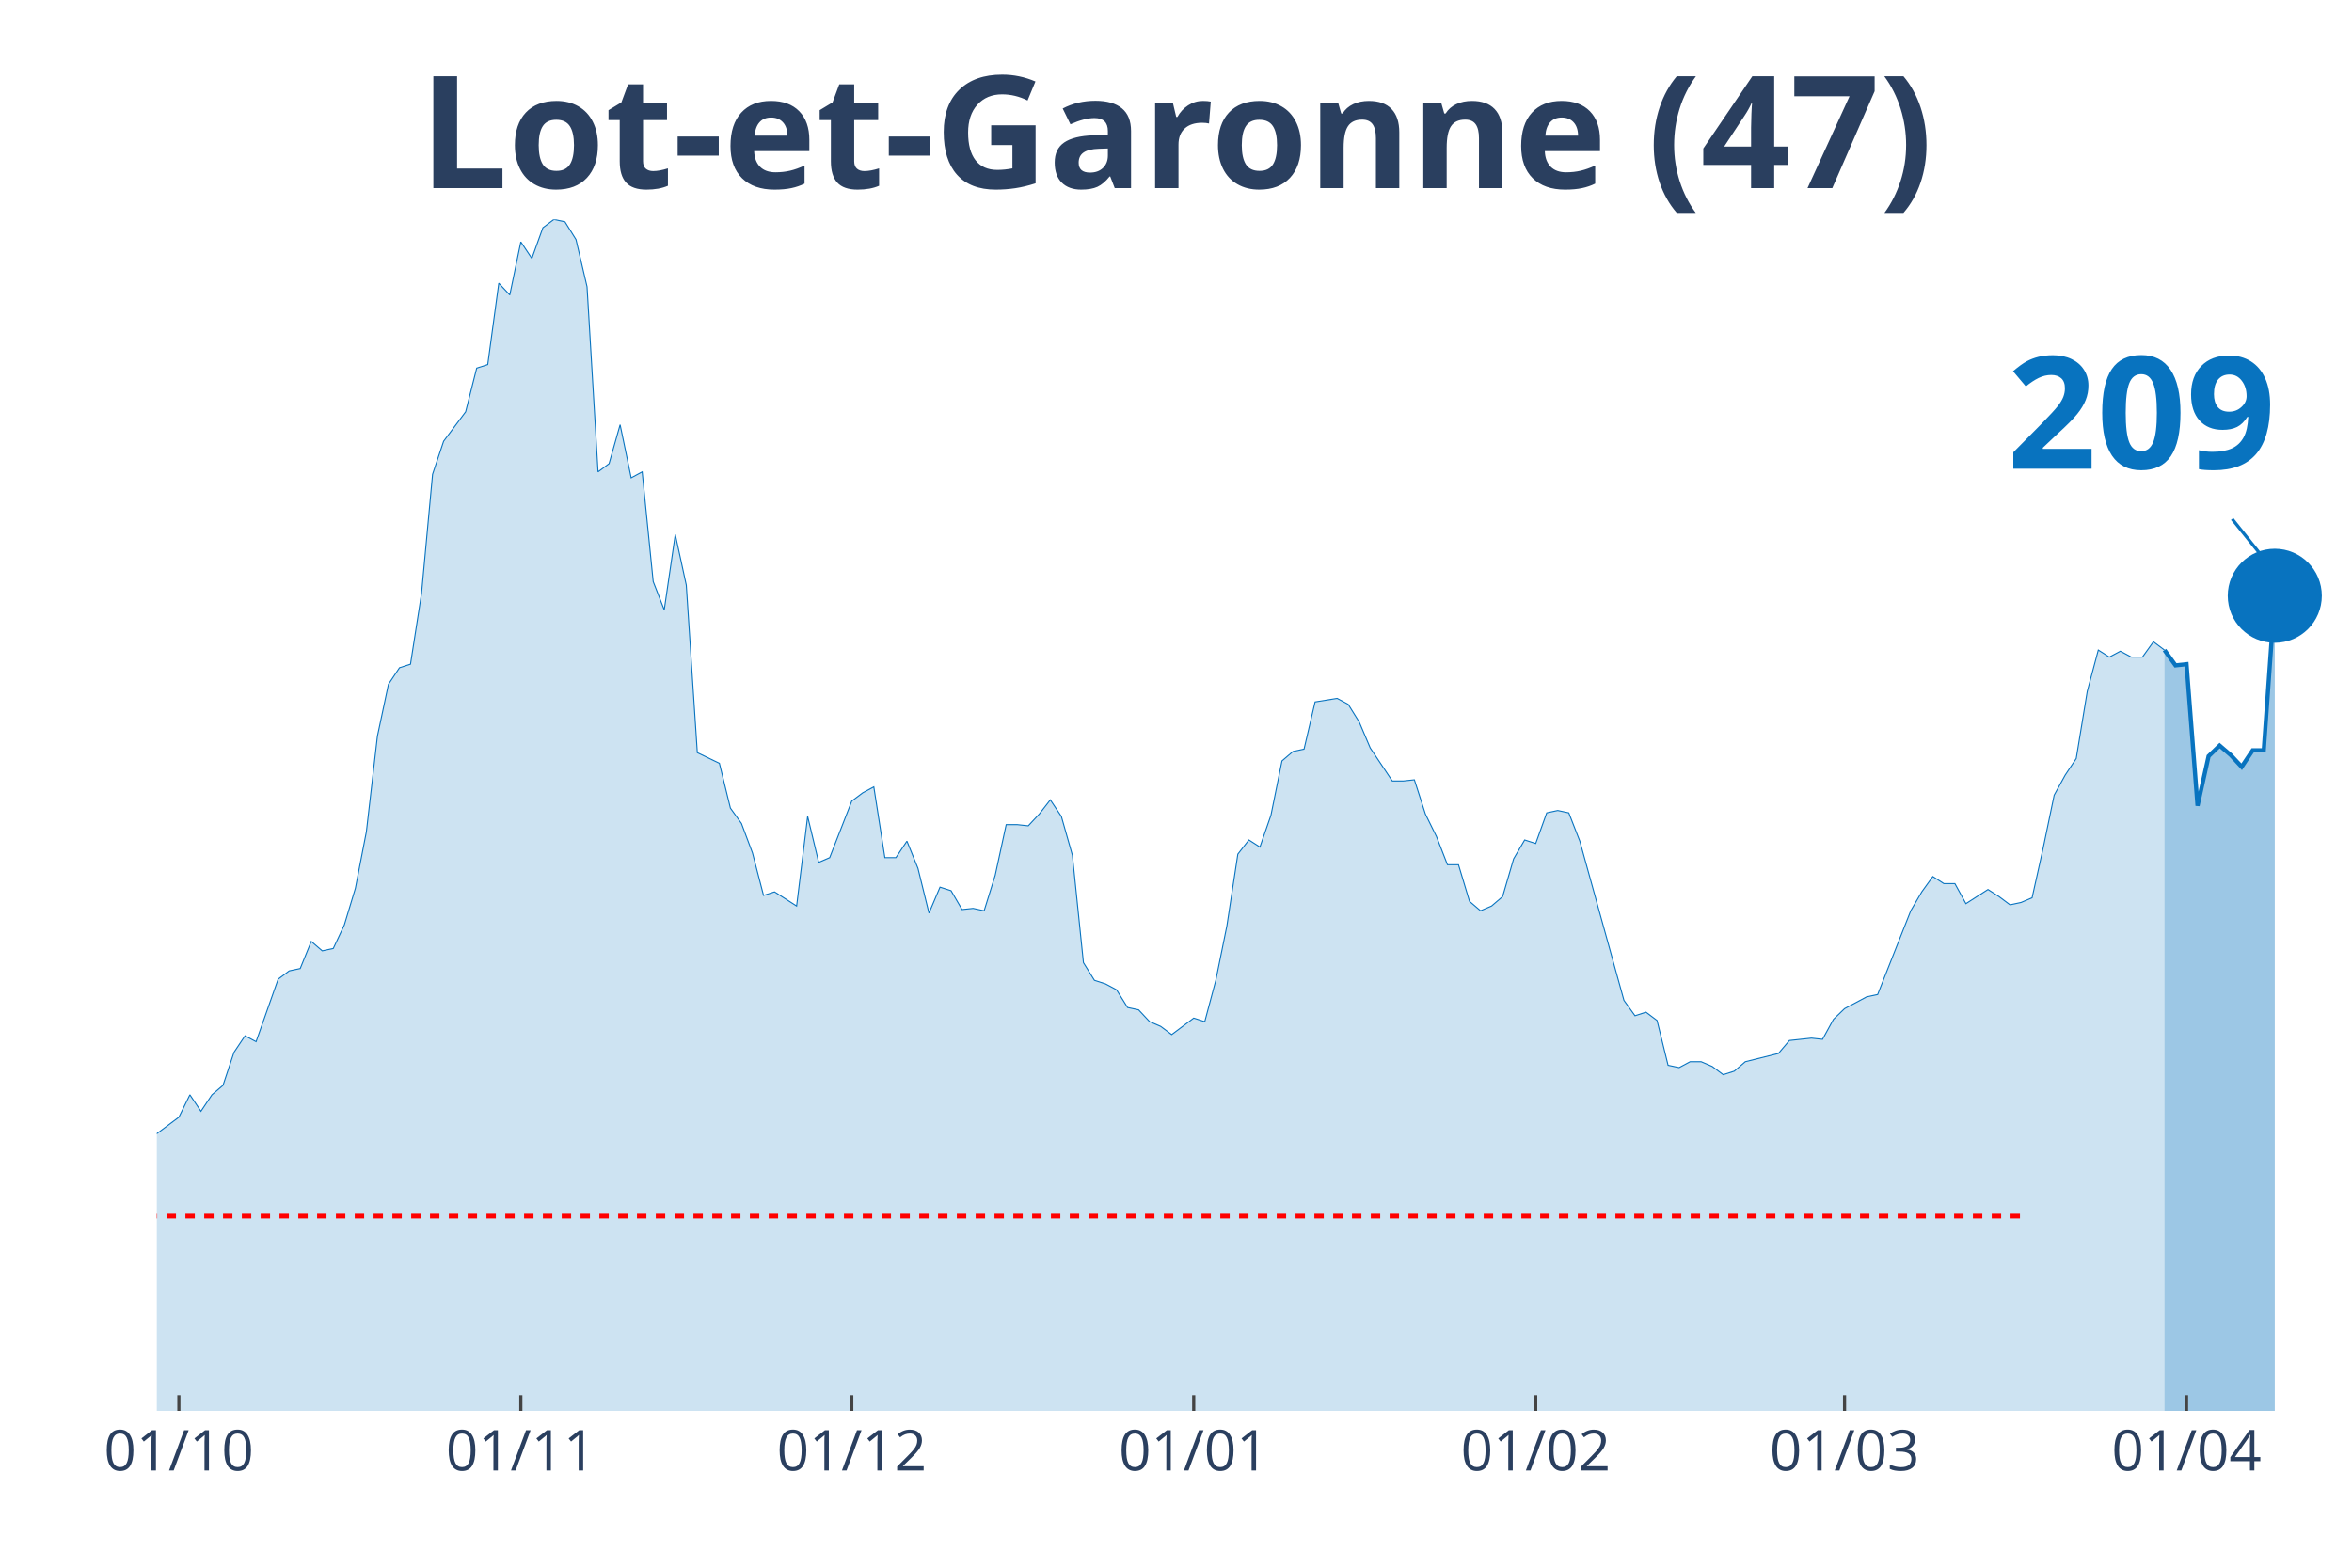
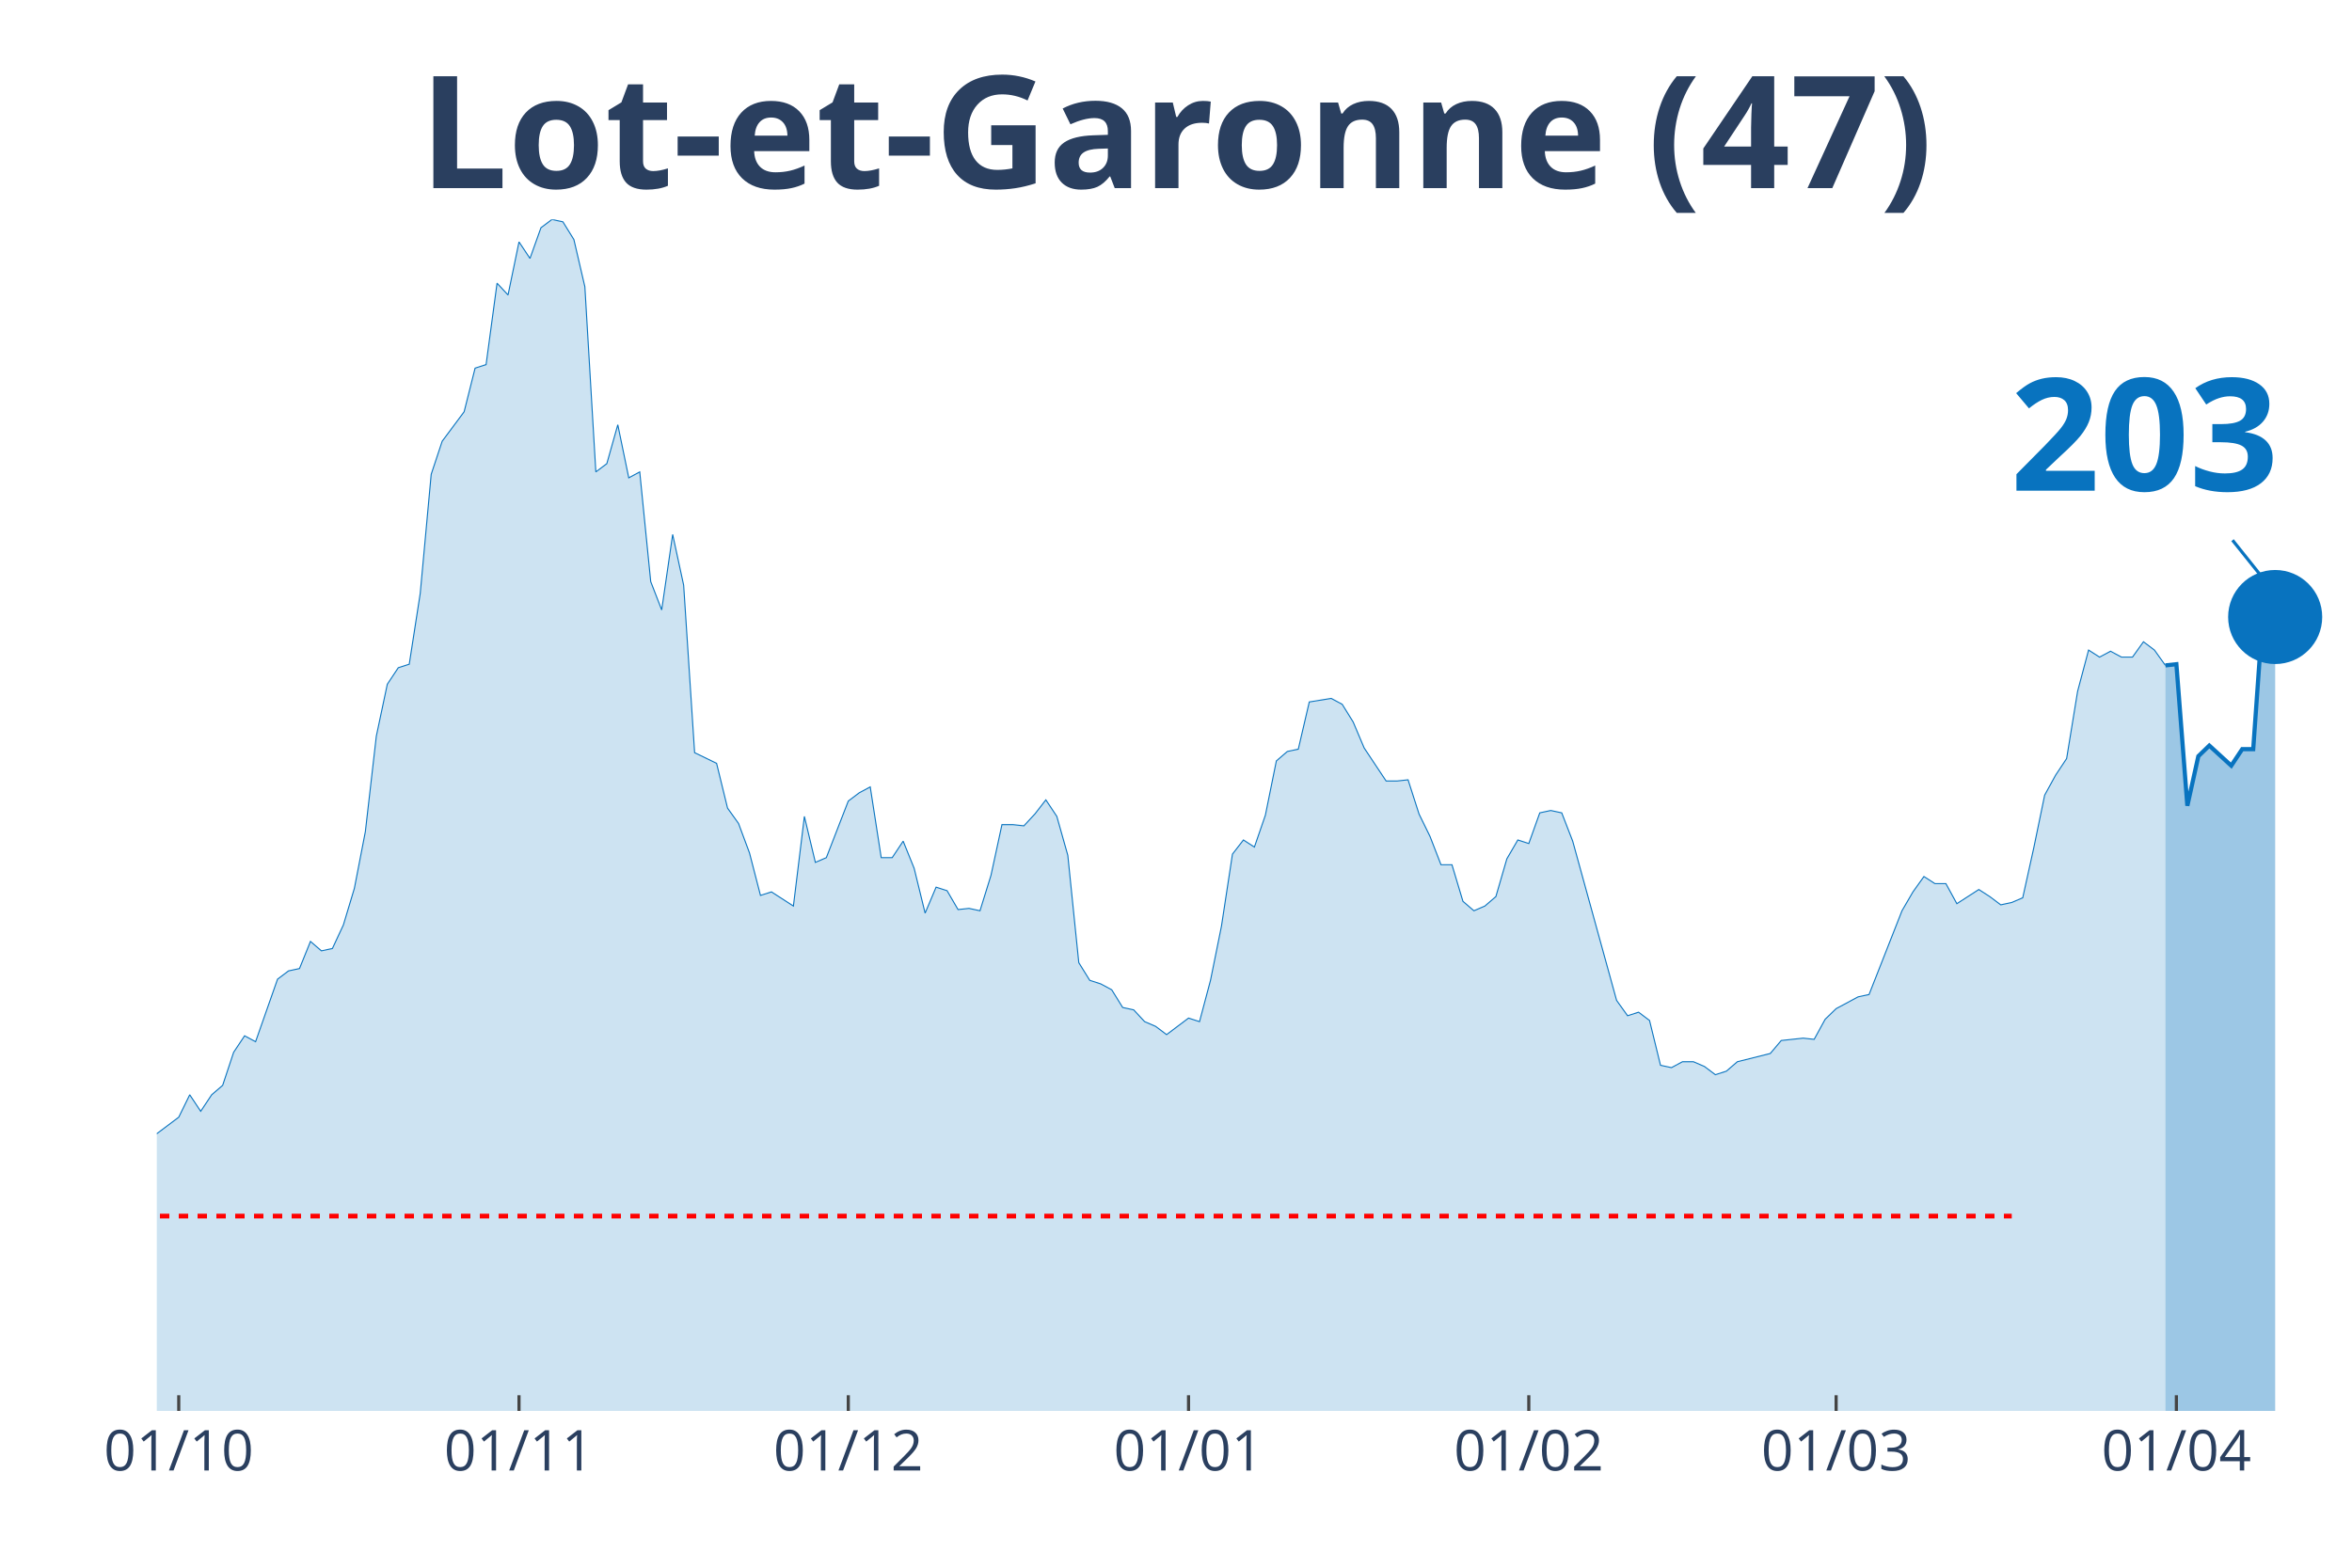
<svg xmlns="http://www.w3.org/2000/svg" class="main-svg" width="1125" height="750" style="" viewBox="0 0 750 500">
  <rect x="0" y="0" width="750" height="500" style="fill: rgb(0, 0, 0); fill-opacity: 0;" />
-   <defs id="defs-313868">
+   <defs id="defs-be287b">
    <g class="clips">
-       <clipPath id="clip313868xyplot" class="plotclip">
+       <clipPath id="clipbe287bxyplot" class="plotclip">
        <rect width="700" height="380" />
      </clipPath>
-       <clipPath class="axesclip" id="clip313868x">
+       <clipPath class="axesclip" id="clipbe287bx">
        <rect x="50" y="0" width="700" height="500" />
      </clipPath>
-       <clipPath class="axesclip" id="clip313868y">
+       <clipPath class="axesclip" id="clipbe287by">
        <rect x="0" y="70" width="750" height="380" />
      </clipPath>
-       <clipPath class="axesclip" id="clip313868xy">
+       <clipPath class="axesclip" id="clipbe287bxy">
        <rect x="50" y="70" width="700" height="380" />
      </clipPath>
    </g>
    <g class="gradients" />
  </defs>
  <g class="bglayer">
    <rect class="bg" x="50" y="70" width="700" height="380" style="fill: rgb(0, 0, 0); fill-opacity: 0; stroke-width: 0;" />
  </g>
  <g class="layer-below">
    <g class="imagelayer" />
    <g class="shapelayer" />
  </g>
  <g class="cartesianlayer">
    <g class="subplot xy">
      <g class="layer-subplot">
        <g class="shapelayer" />
        <g class="imagelayer" />
      </g>
      <g class="gridlayer">
        <g class="x">
-           <path class="xgrid crisp" transform="translate(57.04,0)" d="M0,70v380" style="stroke: rgb(255, 255, 255); stroke-opacity: 1; stroke-width: 1px;" />
-           <path class="xgrid crisp" transform="translate(166.08,0)" d="M0,70v380" style="stroke: rgb(255, 255, 255); stroke-opacity: 1; stroke-width: 1px;" />
-           <path class="xgrid crisp" transform="translate(271.61,0)" d="M0,70v380" style="stroke: rgb(255, 255, 255); stroke-opacity: 1; stroke-width: 1px;" />
-           <path class="xgrid crisp" transform="translate(380.65,0)" d="M0,70v380" style="stroke: rgb(255, 255, 255); stroke-opacity: 1; stroke-width: 1px;" />
-           <path class="xgrid crisp" transform="translate(489.7,0)" d="M0,70v380" style="stroke: rgb(255, 255, 255); stroke-opacity: 1; stroke-width: 1px;" />
-           <path class="xgrid crisp" transform="translate(588.19,0)" d="M0,70v380" style="stroke: rgb(255, 255, 255); stroke-opacity: 1; stroke-width: 1px;" />
-           <path class="xgrid crisp" transform="translate(697.24,0)" d="M0,70v380" style="stroke: rgb(255, 255, 255); stroke-opacity: 1; stroke-width: 1px;" />
+           <path class="xgrid crisp" transform="translate(57,0)" d="M0,70v380" style="stroke: rgb(255, 255, 255); stroke-opacity: 1; stroke-width: 1px;" />
+           <path class="xgrid crisp" transform="translate(165.5,0)" d="M0,70v380" style="stroke: rgb(255, 255, 255); stroke-opacity: 1; stroke-width: 1px;" />
+           <path class="xgrid crisp" transform="translate(270.5,0)" d="M0,70v380" style="stroke: rgb(255, 255, 255); stroke-opacity: 1; stroke-width: 1px;" />
+           <path class="xgrid crisp" transform="translate(379,0)" d="M0,70v380" style="stroke: rgb(255, 255, 255); stroke-opacity: 1; stroke-width: 1px;" />
+           <path class="xgrid crisp" transform="translate(487.5,0)" d="M0,70v380" style="stroke: rgb(255, 255, 255); stroke-opacity: 1; stroke-width: 1px;" />
+           <path class="xgrid crisp" transform="translate(585.5,0)" d="M0,70v380" style="stroke: rgb(255, 255, 255); stroke-opacity: 1; stroke-width: 1px;" />
+           <path class="xgrid crisp" transform="translate(694,0)" d="M0,70v380" style="stroke: rgb(255, 255, 255); stroke-opacity: 1; stroke-width: 1px;" />
        </g>
        <g class="y" />
      </g>
      <g class="zerolinelayer" />
      <path class="xlines-below" />
      <path class="ylines-below" />
      <g class="overlines-below" />
      <g class="xaxislayer-below" />
      <g class="yaxislayer-below" />
      <g class="overaxes-below" />
-       <g class="plot" transform="translate(50, 70)" clip-path="url('#clip313868xyplot')">
+       <g class="plot" transform="translate(50, 70)" clip-path="url('#clipbe287bxyplot')">
        <g class="scatterlayer mlayer">
-           <g class="trace scatter trace7413eb" style="stroke-miterlimit: 2;">
+           <g class="trace scatter traced0e1b7" style="stroke-miterlimit: 2;">
            <g class="fills">
              <g>
-                 <path class="js-fill" d="M640.2,380L-478.39,380L-478.39,377.74L-249.75,378.87L-246.23,378.12L-200.5,373.98L-196.98,371.72L-189.95,369.84L-186.43,370.22L-179.4,369.84L-175.88,368.34L-172.36,367.21L-168.84,369.09L-161.81,366.83L-158.29,361.56L-144.22,338.99L-140.7,338.61L-137.19,328.46L-133.67,325.07L-126.63,317.17L-123.12,319.43L-119.6,322.44L-116.08,320.55L-112.56,322.44L-109.05,318.3L-102.01,309.64L-98.49,299.86L-94.97,297.98L-91.46,299.86L-87.94,298.36L-84.42,294.97L-77.39,297.98L-73.87,297.98L-70.35,299.86L-66.83,299.49L-63.32,302.12L-59.8,309.27L-56.28,309.64L-52.76,308.51L-49.25,312.28L-45.73,310.4L-42.21,311.52L-38.69,305.88L-35.18,296.1L-31.66,299.11L-24.62,297.6L-21.11,299.86L-17.59,299.49L-14.07,300.24L-10.55,298.73L-7.04,295.72L-3.52,292.71L0,291.58L7.04,286.32L10.55,279.17L14.07,284.44L17.59,279.17L21.11,276.16L24.62,265.62L28.14,260.36L31.66,262.24L38.69,242.3L42.21,239.66L45.73,238.91L49.25,230.26L52.76,233.27L56.28,232.51L59.8,224.99L63.32,213.33L66.83,195.27L70.35,164.79L73.87,148.24L77.39,142.97L80.9,141.84L84.42,119.27L87.94,81.27L91.46,70.73L98.49,61.33L102.01,47.41L105.53,46.28L109.05,20.32L112.56,24.08L116.08,7.15L119.6,12.42L123.12,2.63L126.63,0L130.15,0.75L133.67,6.4L137.19,21.45L140.7,80.51L144.22,77.88L147.74,65.47L151.26,82.4L154.77,80.51L158.29,115.5L161.81,124.53L165.33,100.46L168.84,116.63L172.36,170.06L179.4,173.45L182.91,187.74L186.43,192.63L189.95,202.04L193.47,215.58L196.98,214.46L204.02,218.97L207.54,190.38L211.06,205.05L214.57,203.54L221.61,185.49L225.13,182.85L228.64,180.97L232.16,203.54L235.68,203.54L239.2,198.28L242.71,206.93L246.23,221.23L249.75,212.95L253.27,214.08L256.78,220.1L260.3,219.72L263.82,220.48L267.34,209.19L270.85,193.01L274.37,193.01L277.89,193.39L281.41,189.62L284.92,185.11L288.44,190.38L291.96,202.79L295.48,237.03L298.99,242.67L302.51,243.8L306.03,245.68L309.55,251.33L313.07,252.08L316.58,255.84L320.1,257.35L323.62,259.98L330.65,254.71L334.17,255.84L337.69,242.67L341.21,225.37L344.72,202.42L348.24,197.9L351.76,200.16L355.28,190L358.79,172.69L362.31,169.68L365.83,168.93L369.35,153.88L376.38,152.75L379.9,154.63L383.42,160.28L386.93,168.55L393.97,179.09L397.49,179.09L401.01,178.71L404.52,189.62L408.04,196.77L411.56,205.8L415.08,205.8L418.59,217.47L422.11,220.48L425.63,218.97L429.15,215.96L432.66,203.92L436.18,197.9L439.7,199.03L443.22,189.25L446.73,188.5L450.25,189.25L453.77,198.28L467.84,249.07L471.36,253.96L474.87,252.83L478.39,255.47L481.91,269.76L485.43,270.51L488.94,268.63L492.46,268.63L495.98,270.14L499.5,272.77L503.02,271.64L506.53,268.63L517.09,266L520.6,261.86L527.64,261.11L531.16,261.49L534.67,255.09L538.19,251.7L545.23,247.94L548.74,247.19L559.3,220.48L562.81,214.46L566.33,209.56L569.85,211.82L573.37,211.82L576.88,218.22L583.92,213.7L587.44,215.96L590.95,218.59L594.47,217.84L597.99,216.34L601.51,200.53L605.03,183.6L608.54,177.21L612.06,171.94L615.58,150.5L619.1,137.33L622.61,139.58L626.13,137.7L629.65,139.58L633.17,139.58L636.68,134.69L640.2,137.33" style="fill: rgb(8, 115, 191); fill-opacity: 0.2; stroke-width: 0;" />
+                 <path class="js-fill" d="M640.5,380L-476,380L-476,377.74L-248.5,378.87L-245,378.12L-199.5,373.98L-196,371.72L-189,369.84L-185.5,370.22L-178.5,369.84L-175,368.34L-171.5,367.21L-168,369.09L-161,366.83L-157.5,361.56L-143.5,338.99L-140,338.61L-136.5,328.46L-133,325.07L-126,317.17L-122.5,319.43L-119,322.44L-115.5,320.55L-112,322.44L-108.5,318.3L-101.5,309.64L-98,299.86L-94.5,297.98L-91,299.86L-87.5,298.36L-84,294.97L-77,297.98L-73.5,297.98L-70,299.86L-66.5,299.49L-63,302.12L-59.5,309.27L-56,309.64L-52.5,308.51L-49,312.28L-45.5,310.4L-42,311.52L-38.5,305.88L-35,296.1L-31.5,299.11L-24.5,297.6L-21,299.86L-17.5,299.49L-14,300.24L-10.5,298.73L-7,295.72L-3.5,292.71L0,291.58L7,286.32L10.5,279.17L14,284.44L17.5,279.17L21,276.16L24.5,265.62L28,260.36L31.5,262.24L38.5,242.3L42,239.66L45.5,238.91L49,230.26L52.5,233.27L56,232.51L59.5,224.99L63,213.33L66.5,195.27L70,164.79L73.5,148.24L77,142.97L80.5,141.84L84,119.27L87.5,81.27L91,70.73L98,61.33L101.5,47.41L105,46.28L108.5,20.32L112,24.08L115.5,7.15L119,12.42L122.5,2.63L126,0L129.5,0.75L133,6.4L136.5,21.45L140,80.51L143.5,77.88L147,65.47L150.5,82.4L154,80.51L157.5,115.5L161,124.53L164.5,100.46L168,116.63L171.5,170.06L178.5,173.45L182,187.74L185.5,192.63L189,202.04L192.5,215.58L196,214.46L203,218.97L206.5,190.38L210,205.05L213.5,203.54L220.5,185.49L224,182.85L227.5,180.97L231,203.54L234.5,203.54L238,198.28L241.5,206.93L245,221.23L248.5,212.95L252,214.08L255.5,220.1L259,219.72L262.5,220.48L266,209.19L269.5,193.01L273,193.01L276.5,193.39L280,189.62L283.5,185.11L287,190.38L290.5,202.79L294,237.03L297.5,242.67L301,243.8L304.5,245.68L308,251.33L311.5,252.08L315,255.84L318.5,257.35L322,259.98L329,254.71L332.5,255.84L336,242.67L339.5,225.37L343,202.42L346.5,197.9L350,200.16L353.5,190L357,172.69L360.5,169.68L364,168.93L367.5,153.88L374.5,152.75L378,154.63L381.5,160.28L385,168.55L392,179.09L395.5,179.09L399,178.71L402.5,189.62L406,196.77L409.5,205.8L413,205.8L416.5,217.47L420,220.48L423.5,218.97L427,215.96L430.5,203.92L434,197.9L437.5,199.03L441,189.25L444.5,188.5L448,189.25L451.5,198.28L465.5,249.07L469,253.96L472.5,252.83L476,255.47L479.5,269.76L483,270.51L486.5,268.63L490,268.63L493.5,270.14L497,272.77L500.5,271.64L504,268.63L514.5,266L518,261.86L525,261.11L528.5,261.49L532,255.09L535.5,251.7L542.5,247.94L546,247.19L556.5,220.48L560,214.46L563.5,209.56L567,211.82L570.5,211.82L574,218.22L581,213.7L584.5,215.96L588,218.59L591.5,217.84L595,216.34L598.5,200.53L602,183.6L605.5,177.21L609,171.94L612.5,150.5L616,137.33L619.5,139.58L623,137.7L626.5,139.58L630,139.58L633.5,134.69L637,137.33L640.5,142.22" style="fill: rgb(8, 115, 191); fill-opacity: 0.2; stroke-width: 0;" />
              </g>
            </g>
            <g class="errorbars" />
            <g class="lines">
-               <path class="js-line" d="M-478.39,377.74L-249.75,378.87L-246.23,378.12L-200.5,373.98L-196.98,371.72L-189.95,369.84L-186.43,370.22L-179.4,369.84L-175.88,368.34L-172.36,367.21L-168.84,369.09L-161.81,366.83L-158.29,361.56L-144.22,338.99L-140.7,338.61L-137.19,328.46L-133.67,325.07L-126.63,317.17L-123.12,319.43L-119.6,322.44L-116.08,320.55L-112.56,322.44L-109.05,318.3L-102.01,309.64L-98.49,299.86L-94.97,297.98L-91.46,299.86L-87.94,298.36L-84.42,294.97L-77.39,297.98L-73.87,297.98L-70.35,299.86L-66.83,299.49L-63.32,302.12L-59.8,309.27L-56.28,309.64L-52.76,308.51L-49.25,312.28L-45.73,310.4L-42.21,311.52L-38.69,305.88L-35.18,296.1L-31.66,299.11L-24.62,297.6L-21.11,299.86L-17.59,299.49L-14.07,300.24L-10.55,298.73L-7.04,295.72L-3.52,292.71L0,291.58L7.04,286.32L10.55,279.17L14.07,284.44L17.59,279.17L21.11,276.16L24.62,265.62L28.14,260.36L31.66,262.24L38.69,242.3L42.21,239.66L45.73,238.91L49.25,230.26L52.76,233.27L56.28,232.51L59.8,224.99L63.32,213.33L66.83,195.27L70.35,164.79L73.87,148.24L77.39,142.97L80.9,141.84L84.42,119.27L87.94,81.27L91.46,70.73L98.49,61.33L102.01,47.41L105.53,46.28L109.05,20.32L112.56,24.08L116.08,7.15L119.6,12.42L123.12,2.63L126.63,0L130.15,0.75L133.67,6.4L137.19,21.45L140.7,80.51L144.22,77.88L147.74,65.47L151.26,82.4L154.77,80.51L158.29,115.5L161.81,124.53L165.33,100.46L168.84,116.63L172.36,170.06L179.4,173.45L182.91,187.74L186.43,192.63L189.95,202.04L193.47,215.58L196.98,214.46L204.02,218.97L207.54,190.38L211.06,205.05L214.57,203.54L221.61,185.49L225.13,182.85L228.64,180.97L232.16,203.54L235.68,203.54L239.2,198.28L242.71,206.93L246.23,221.23L249.75,212.95L253.27,214.08L256.78,220.1L260.3,219.72L263.82,220.48L267.34,209.19L270.85,193.01L274.37,193.01L277.89,193.39L281.41,189.62L284.92,185.11L288.44,190.38L291.96,202.79L295.48,237.03L298.99,242.67L302.51,243.8L306.03,245.68L309.55,251.33L313.07,252.08L316.58,255.84L320.1,257.35L323.62,259.98L330.65,254.71L334.17,255.84L337.69,242.67L341.21,225.37L344.72,202.42L348.24,197.9L351.76,200.16L355.28,190L358.79,172.69L362.31,169.68L365.83,168.93L369.35,153.88L376.38,152.75L379.9,154.63L383.42,160.28L386.93,168.55L393.97,179.09L397.49,179.09L401.01,178.71L404.52,189.62L408.04,196.77L411.56,205.8L415.08,205.8L418.59,217.47L422.11,220.48L425.63,218.97L429.15,215.96L432.66,203.92L436.18,197.9L439.7,199.03L443.22,189.25L446.73,188.5L450.25,189.25L453.77,198.28L467.84,249.07L471.36,253.96L474.87,252.83L478.39,255.47L481.91,269.76L485.43,270.51L488.94,268.63L492.46,268.63L495.98,270.14L499.5,272.77L503.02,271.64L506.53,268.63L517.09,266L520.6,261.86L527.64,261.11L531.16,261.49L534.67,255.09L538.19,251.7L545.23,247.94L548.74,247.19L559.3,220.48L562.81,214.46L566.33,209.56L569.85,211.82L573.37,211.82L576.88,218.22L583.92,213.7L587.44,215.96L590.95,218.59L594.47,217.84L597.99,216.34L601.51,200.53L605.03,183.6L608.54,177.21L612.06,171.94L615.58,150.5L619.1,137.33L622.61,139.58L626.13,137.7L629.65,139.58L633.17,139.58L636.68,134.69L640.2,137.33" style="vector-effect: non-scaling-stroke; fill: none; stroke: rgb(8, 115, 191); stroke-opacity: 1; stroke-width: 0.5px; opacity: 1;" />
+               <path class="js-line" d="M-476,377.74L-248.5,378.87L-245,378.12L-199.5,373.98L-196,371.72L-189,369.84L-185.5,370.22L-178.5,369.84L-175,368.34L-171.5,367.21L-168,369.09L-161,366.83L-157.5,361.56L-143.5,338.99L-140,338.61L-136.5,328.46L-133,325.07L-126,317.17L-122.5,319.43L-119,322.44L-115.5,320.55L-112,322.44L-108.5,318.3L-101.5,309.64L-98,299.86L-94.5,297.98L-91,299.86L-87.5,298.36L-84,294.97L-77,297.98L-73.5,297.98L-70,299.86L-66.5,299.49L-63,302.12L-59.5,309.27L-56,309.64L-52.5,308.51L-49,312.28L-45.5,310.4L-42,311.52L-38.5,305.88L-35,296.1L-31.5,299.11L-24.5,297.6L-21,299.86L-17.5,299.49L-14,300.24L-10.5,298.73L-7,295.72L-3.5,292.71L0,291.58L7,286.32L10.5,279.17L14,284.44L17.5,279.17L21,276.16L24.5,265.62L28,260.36L31.5,262.24L38.5,242.3L42,239.66L45.5,238.91L49,230.26L52.5,233.27L56,232.51L59.5,224.99L63,213.33L66.5,195.27L70,164.79L73.5,148.24L77,142.97L80.5,141.84L84,119.27L87.5,81.27L91,70.73L98,61.33L101.5,47.41L105,46.28L108.5,20.32L112,24.08L115.5,7.15L119,12.42L122.5,2.63L126,0L129.5,0.75L133,6.4L136.5,21.45L140,80.51L143.5,77.88L147,65.47L150.5,82.4L154,80.51L157.5,115.5L161,124.53L164.5,100.46L168,116.63L171.5,170.06L178.5,173.45L182,187.74L185.5,192.63L189,202.04L192.5,215.58L196,214.46L203,218.97L206.5,190.38L210,205.05L213.5,203.54L220.5,185.49L224,182.85L227.5,180.97L231,203.54L234.5,203.54L238,198.28L241.5,206.93L245,221.23L248.5,212.95L252,214.08L255.5,220.1L259,219.72L262.5,220.48L266,209.19L269.5,193.01L273,193.01L276.5,193.39L280,189.62L283.5,185.11L287,190.38L290.5,202.79L294,237.03L297.5,242.67L301,243.8L304.5,245.68L308,251.33L311.5,252.08L315,255.84L318.5,257.35L322,259.98L329,254.71L332.5,255.84L336,242.67L339.5,225.37L343,202.42L346.5,197.9L350,200.16L353.5,190L357,172.69L360.5,169.68L364,168.93L367.5,153.88L374.5,152.75L378,154.63L381.5,160.28L385,168.55L392,179.09L395.5,179.09L399,178.71L402.5,189.62L406,196.77L409.5,205.8L413,205.8L416.5,217.47L420,220.48L423.5,218.97L427,215.96L430.5,203.92L434,197.9L437.5,199.03L441,189.25L444.5,188.5L448,189.25L451.5,198.28L465.5,249.07L469,253.96L472.5,252.83L476,255.47L479.5,269.76L483,270.51L486.5,268.63L490,268.63L493.5,270.14L497,272.77L500.5,271.64L504,268.63L514.5,266L518,261.86L525,261.11L528.5,261.49L532,255.09L535.5,251.7L542.5,247.94L546,247.19L556.5,220.48L560,214.46L563.5,209.56L567,211.82L570.5,211.82L574,218.22L581,213.7L584.5,215.96L588,218.59L591.5,217.84L595,216.34L598.5,200.53L602,183.6L605.5,177.21L609,171.94L612.5,150.5L616,137.33L619.5,139.58L623,137.7L626.5,139.58L630,139.58L633.5,134.69L637,137.33L640.5,142.22" style="vector-effect: non-scaling-stroke; fill: none; stroke: rgb(8, 115, 191); stroke-opacity: 1; stroke-width: 0.5px; opacity: 1;" />
            </g>
            <g class="points" />
            <g class="text" />
          </g>
-           <g class="trace scatter traceedb680" style="stroke-miterlimit: 2;">
+           <g class="trace scatter tracecd98b9" style="stroke-miterlimit: 2;">
            <g class="fills">
              <g>
-                 <path class="js-fill" d="M675.38,380L640.2,380L640.2,137.33L643.72,142.22L647.24,141.84L650.75,186.99L654.27,171.19L657.79,167.8L661.31,170.81L664.82,174.57L668.34,169.31L671.86,169.31L675.38,120.02" style="fill: rgb(8, 115, 191); fill-opacity: 0.4; stroke-width: 0;" />
+                 <path class="js-fill" d="M675.5,380L640.5,380L640.5,142.22L644,141.84L647.5,186.99L651,171.19L654.5,167.8L661.5,174.2L665,168.93L668.5,168.93L672,119.64L675.5,126.79" style="fill: rgb(8, 115, 191); fill-opacity: 0.4; stroke-width: 0;" />
              </g>
            </g>
            <g class="errorbars" />
            <g class="lines">
-               <path class="js-line" d="M640.2,137.33L643.72,142.22L647.24,141.84L650.75,186.99L654.27,171.19L657.79,167.8L661.31,170.81L664.82,174.57L668.34,169.31L671.86,169.31L675.38,120.02" style="vector-effect: non-scaling-stroke; fill: none; stroke: rgb(8, 115, 191); stroke-opacity: 1; stroke-width: 2px; opacity: 1;" />
+               <path class="js-line" d="M640.5,142.22L644,141.84L647.5,186.99L651,171.19L654.5,167.8L661.5,174.2L665,168.93L668.5,168.93L672,119.64L675.5,126.79" style="vector-effect: non-scaling-stroke; fill: none; stroke: rgb(8, 115, 191); stroke-opacity: 1; stroke-width: 2px; opacity: 1;" />
            </g>
            <g class="points" />
            <g class="text" />
          </g>
-           <g class="trace scatter tracef8bac6" style="stroke-miterlimit: 2; opacity: 1;">
+           <g class="trace scatter trace5734aa" style="stroke-miterlimit: 2; opacity: 1;">
            <g class="fills" />
            <g class="errorbars" />
            <g class="lines" />
            <g class="points">
-               <path class="point" transform="translate(675.38,120.02)" d="M15,0A15,15 0 1,1 0,-15A15,15 0 0,1 15,0Z" style="opacity: 1; stroke-width: 0px; fill: rgb(8, 115, 191); fill-opacity: 1;" />
+               <path class="point" transform="translate(675.5,126.79)" d="M15,0A15,15 0 1,1 0,-15A15,15 0 0,1 15,0Z" style="opacity: 1; stroke-width: 0px; fill: rgb(8, 115, 191); fill-opacity: 1;" />
            </g>
            <g class="text" />
          </g>
        </g>
      </g>
      <g class="overplot" />
      <path class="xlines-above crisp" style="fill: none; stroke-width: 1px; stroke: rgb(0, 0, 0); stroke-opacity: 0;" d="" />
      <path class="ylines-above crisp" style="fill: none;" d="M0,0" />
      <g class="overlines-above" />
      <g class="xaxislayer-above">
-         <path class="xtick ticks crisp" d="M0,450v-5" transform="translate(57.04,0)" style="stroke: rgb(68, 68, 68); stroke-opacity: 1; stroke-width: 1px;" />
-         <path class="xtick ticks crisp" d="M0,450v-5" transform="translate(166.08,0)" style="stroke: rgb(68, 68, 68); stroke-opacity: 1; stroke-width: 1px;" />
-         <path class="xtick ticks crisp" d="M0,450v-5" transform="translate(271.61,0)" style="stroke: rgb(68, 68, 68); stroke-opacity: 1; stroke-width: 1px;" />
-         <path class="xtick ticks crisp" d="M0,450v-5" transform="translate(380.65,0)" style="stroke: rgb(68, 68, 68); stroke-opacity: 1; stroke-width: 1px;" />
-         <path class="xtick ticks crisp" d="M0,450v-5" transform="translate(489.7,0)" style="stroke: rgb(68, 68, 68); stroke-opacity: 1; stroke-width: 1px;" />
-         <path class="xtick ticks crisp" d="M0,450v-5" transform="translate(588.19,0)" style="stroke: rgb(68, 68, 68); stroke-opacity: 1; stroke-width: 1px;" />
-         <path class="xtick ticks crisp" d="M0,450v-5" transform="translate(697.24,0)" style="stroke: rgb(68, 68, 68); stroke-opacity: 1; stroke-width: 1px;" />
+         <path class="xtick ticks crisp" d="M0,450v-5" transform="translate(57,0)" style="stroke: rgb(68, 68, 68); stroke-opacity: 1; stroke-width: 1px;" />
+         <path class="xtick ticks crisp" d="M0,450v-5" transform="translate(165.5,0)" style="stroke: rgb(68, 68, 68); stroke-opacity: 1; stroke-width: 1px;" />
+         <path class="xtick ticks crisp" d="M0,450v-5" transform="translate(270.5,0)" style="stroke: rgb(68, 68, 68); stroke-opacity: 1; stroke-width: 1px;" />
+         <path class="xtick ticks crisp" d="M0,450v-5" transform="translate(379,0)" style="stroke: rgb(68, 68, 68); stroke-opacity: 1; stroke-width: 1px;" />
+         <path class="xtick ticks crisp" d="M0,450v-5" transform="translate(487.5,0)" style="stroke: rgb(68, 68, 68); stroke-opacity: 1; stroke-width: 1px;" />
+         <path class="xtick ticks crisp" d="M0,450v-5" transform="translate(585.5,0)" style="stroke: rgb(68, 68, 68); stroke-opacity: 1; stroke-width: 1px;" />
+         <path class="xtick ticks crisp" d="M0,450v-5" transform="translate(694,0)" style="stroke: rgb(68, 68, 68); stroke-opacity: 1; stroke-width: 1px;" />
        <g class="xtick">
-           <text text-anchor="middle" x="0" y="469" transform="translate(57.04,0)" style="font-family: 'Open Sans', verdana, arial, sans-serif; font-size: 18px; fill: rgb(42, 63, 95); fill-opacity: 1; white-space: pre;">01/10</text>
+           <text text-anchor="middle" x="0" y="469" transform="translate(57,0)" style="font-family: 'Open Sans', verdana, arial, sans-serif; font-size: 18px; fill: rgb(42, 63, 95); fill-opacity: 1; white-space: pre;">01/10</text>
        </g>
        <g class="xtick">
-           <text text-anchor="middle" x="0" y="469" transform="translate(166.08,0)" style="font-family: 'Open Sans', verdana, arial, sans-serif; font-size: 18px; fill: rgb(42, 63, 95); fill-opacity: 1; white-space: pre;">01/11</text>
+           <text text-anchor="middle" x="0" y="469" transform="translate(165.5,0)" style="font-family: 'Open Sans', verdana, arial, sans-serif; font-size: 18px; fill: rgb(42, 63, 95); fill-opacity: 1; white-space: pre;">01/11</text>
        </g>
        <g class="xtick">
-           <text text-anchor="middle" x="0" y="469" transform="translate(271.61,0)" style="font-family: 'Open Sans', verdana, arial, sans-serif; font-size: 18px; fill: rgb(42, 63, 95); fill-opacity: 1; white-space: pre;">01/12</text>
+           <text text-anchor="middle" x="0" y="469" transform="translate(270.5,0)" style="font-family: 'Open Sans', verdana, arial, sans-serif; font-size: 18px; fill: rgb(42, 63, 95); fill-opacity: 1; white-space: pre;">01/12</text>
        </g>
        <g class="xtick">
-           <text text-anchor="middle" x="0" y="469" transform="translate(380.65,0)" style="font-family: 'Open Sans', verdana, arial, sans-serif; font-size: 18px; fill: rgb(42, 63, 95); fill-opacity: 1; white-space: pre;">01/01</text>
+           <text text-anchor="middle" x="0" y="469" transform="translate(379,0)" style="font-family: 'Open Sans', verdana, arial, sans-serif; font-size: 18px; fill: rgb(42, 63, 95); fill-opacity: 1; white-space: pre;">01/01</text>
        </g>
        <g class="xtick">
-           <text text-anchor="middle" x="0" y="469" transform="translate(489.7,0)" style="font-family: 'Open Sans', verdana, arial, sans-serif; font-size: 18px; fill: rgb(42, 63, 95); fill-opacity: 1; white-space: pre;">01/02</text>
+           <text text-anchor="middle" x="0" y="469" transform="translate(487.5,0)" style="font-family: 'Open Sans', verdana, arial, sans-serif; font-size: 18px; fill: rgb(42, 63, 95); fill-opacity: 1; white-space: pre;">01/02</text>
        </g>
        <g class="xtick">
-           <text text-anchor="middle" x="0" y="469" transform="translate(588.19,0)" style="font-family: 'Open Sans', verdana, arial, sans-serif; font-size: 18px; fill: rgb(42, 63, 95); fill-opacity: 1; white-space: pre;">01/03</text>
+           <text text-anchor="middle" x="0" y="469" transform="translate(585.5,0)" style="font-family: 'Open Sans', verdana, arial, sans-serif; font-size: 18px; fill: rgb(42, 63, 95); fill-opacity: 1; white-space: pre;">01/03</text>
        </g>
        <g class="xtick">
-           <text text-anchor="middle" x="0" y="469" transform="translate(697.24,0)" style="font-family: 'Open Sans', verdana, arial, sans-serif; font-size: 18px; fill: rgb(42, 63, 95); fill-opacity: 1; white-space: pre;">01/04</text>
+           <text text-anchor="middle" x="0" y="469" transform="translate(694,0)" style="font-family: 'Open Sans', verdana, arial, sans-serif; font-size: 18px; fill: rgb(42, 63, 95); fill-opacity: 1; white-space: pre;">01/04</text>
        </g>
      </g>
      <g class="yaxislayer-above" />
      <g class="overaxes-above" />
    </g>
  </g>
  <g class="polarlayer" />
  <g class="ternarylayer" />
  <g class="geolayer" />
  <g class="funnelarealayer" />
  <g class="pielayer" />
  <g class="treemaplayer" />
  <g class="sunburstlayer" />
  <g class="glimages" />
-   <defs id="topdefs-313868">
+   <defs id="topdefs-be287b">
    <g class="clips" />
  </defs>
  <g class="layer-above">
    <g class="imagelayer" />
    <g class="shapelayer">
-       <path data-index="0" fill-rule="evenodd" d="M-1926.88,387.86L644.47,387.86" clip-path="url('#clip313868xy')" style="opacity: 1; stroke: rgb(255, 0, 0); stroke-opacity: 1; fill: rgb(0, 0, 0); fill-opacity: 0; stroke-dasharray: 3px, 3px; stroke-width: 1.5px;" />
+       <path data-index="0" fill-rule="evenodd" d="M-1917,387.86L641.5,387.86" clip-path="url('#clipbe287bxy')" style="opacity: 1; stroke: rgb(255, 0, 0); stroke-opacity: 1; fill: rgb(0, 0, 0); fill-opacity: 0; stroke-dasharray: 3px, 3px; stroke-width: 1.5px;" />
    </g>
  </g>
  <g class="infolayer">
    <g class="g-gtitle">
      <text class="gtitle" x="375" y="25" text-anchor="middle" dy="0.7em" style="font-family: 'Open Sans', verdana, arial, sans-serif; font-size: 50px; fill: rgb(42, 63, 95); opacity: 1; font-weight: normal; white-space: pre;">
        <tspan style="font-weight:bold">Lot-et-Garonne (47)</tspan>
      </text>
    </g>
    <g class="g-xtitle" />
    <g class="annotation" data-index="0" style="opacity: 1;">
-       <g class="annotation-text-g" transform="rotate(0,683.38,130.02)">
-         <g class="cursor-pointer" transform="translate(625, 94)">
+       <g class="annotation-text-g" transform="rotate(0,683.5,136.79)">
+         <g class="cursor-pointer" transform="translate(626, 101)">
          <rect class="bg" x="0.5" y="0.5" width="115" height="71" style="stroke-width: 1px; stroke: rgb(0, 0, 0); stroke-opacity: 0; fill: rgb(255, 255, 255); fill-opacity: 0.6;" />
          <text class="annotation-text" text-anchor="middle" x="57.812" y="55.5" style="font-family: 'Open Sans', verdana, arial, sans-serif; font-size: 50px; fill: rgb(8, 115, 191); fill-opacity: 1; white-space: pre;">
-             <tspan style="font-weight:bold">209 </tspan>
+             <tspan style="font-weight:bold">203 </tspan>
          </text>
        </g>
      </g>
      <g class="annotation-arrow-g" style="opacity: 1;">
-         <path d="M711.78,165.52L723.38,180.02" style="stroke-width: 1px; stroke: rgb(8, 115, 191); stroke-opacity: 1; stroke-dasharray: 0px, 0px, 18.569px, 18.569px;" />
+         <path d="M711.9,172.29L723.5,186.79" style="stroke-width: 1px; stroke: rgb(8, 115, 191); stroke-opacity: 1; stroke-dasharray: 0px, 0px, 18.569px, 18.569px;" />
      </g>
    </g>
  </g>
</svg>
